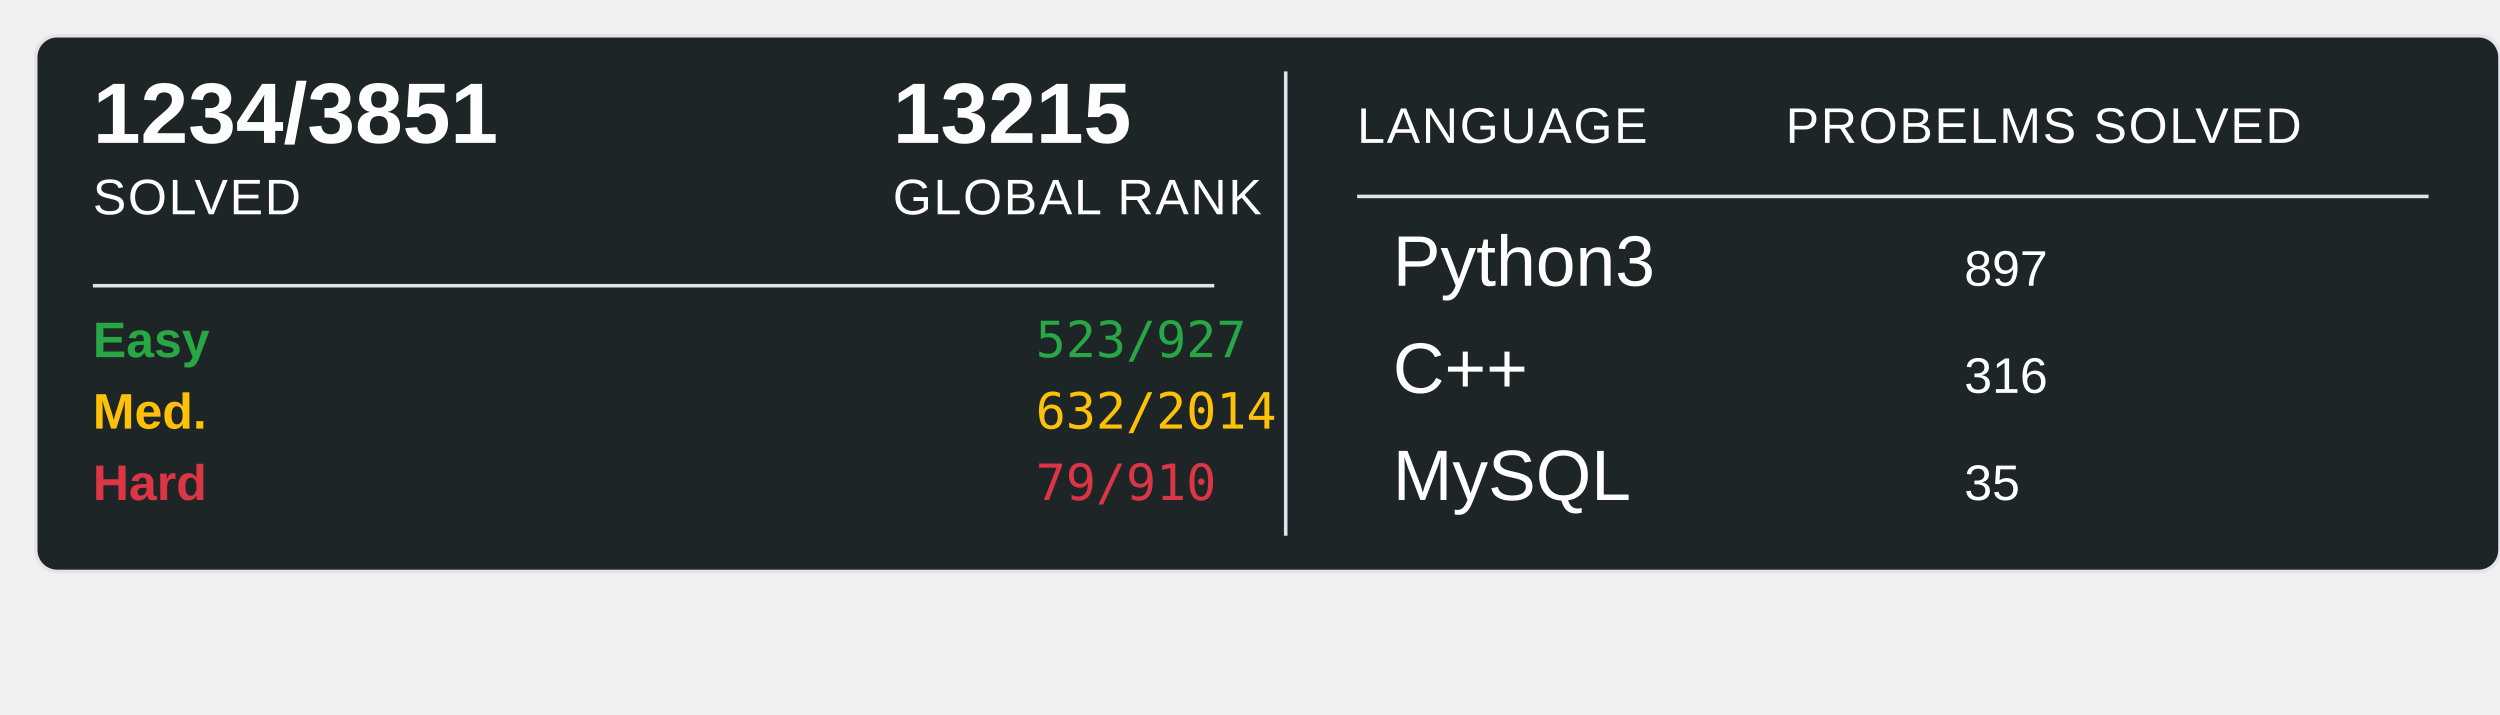
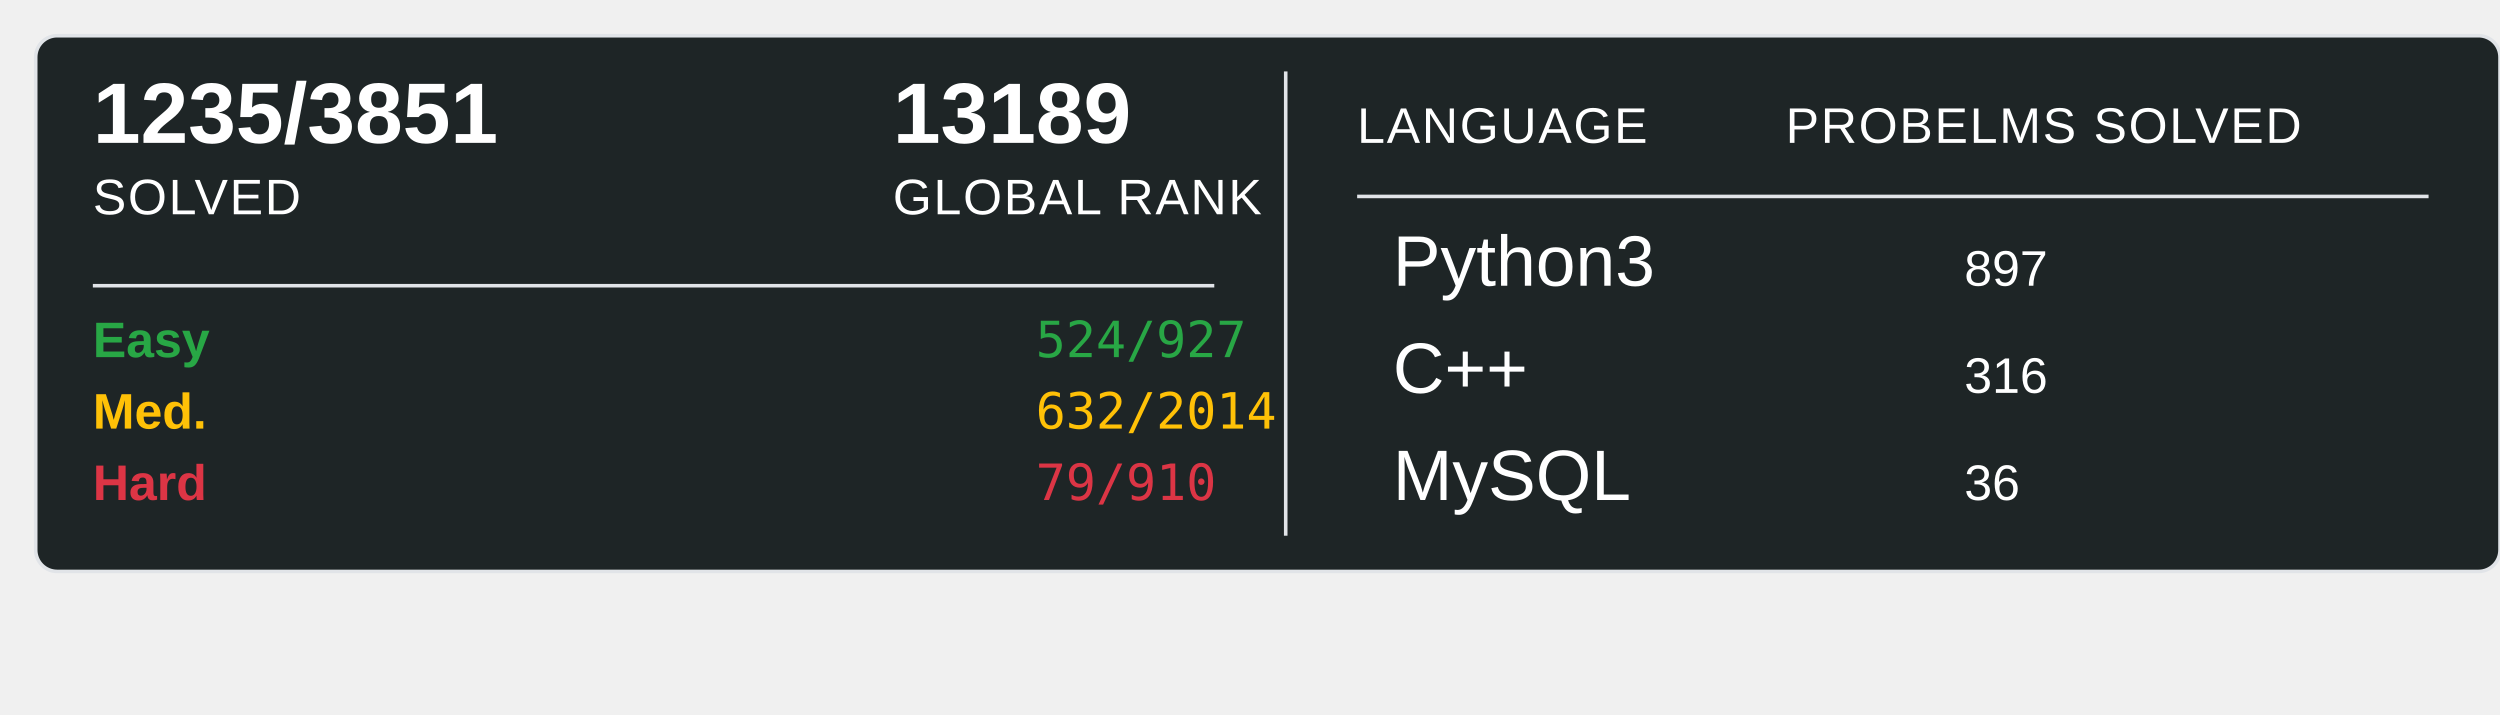
<svg xmlns="http://www.w3.org/2000/svg" width="700" height="200">
  <rect x="10" y="10" width="690" height="150" rx="6" ry="6" fill="#1E2526" stroke="#e1e4e8" stroke-width="1" />
-   <text x="26" y="40" font-family="Arial, sans-serif" font-size="24" font-weight="600" fill="#ffffff">1234/3851</text>
+   <text x="26" y="40" font-family="Arial, sans-serif" font-size="24" font-weight="600" fill="#ffffff">1235/3851</text>
  <text x="26" y="60" font-family="Arial, sans-serif" font-size="14" fill="#ffffff" text-transform="uppercase" letter-spacing="0.5">SOLVED</text>
-   <text x="250" y="40" font-family="Arial, sans-serif" font-size="24" font-weight="600" fill="#ffffff">13215</text>
+   <text x="250" y="40" font-family="Arial, sans-serif" font-size="24" font-weight="600" fill="#ffffff">13189</text>
  <text x="250" y="60" font-family="Arial, sans-serif" font-size="14" fill="#ffffff" text-transform="uppercase" letter-spacing="0.5">GLOBAL RANK</text>
  <line x1="26" y1="80" x2="340" y2="80" stroke="#e1e4e8" stroke-width="1" />
  <text x="26" y="100" font-family="Arial, sans-serif" font-size="14" font-weight="600" fill="#28a745">Easy</text>
-   <text x="290" y="100" font-family="monospace" font-size="14" fill="#28a745">523/927</text>
+   <text x="290" y="100" font-family="monospace" font-size="14" fill="#28a745">524/927</text>
  <text x="26" y="120" font-family="Arial, sans-serif" font-size="14" font-weight="600" fill="#ffc107">Med.</text>
  <text x="290" y="120" font-family="monospace" font-size="14" fill="#ffc107">632/2014</text>
  <text x="26" y="140" font-family="Arial, sans-serif" font-size="14" font-weight="600" fill="#dc3545">Hard</text>
  <text x="290" y="140" font-family="monospace" font-size="14" fill="#dc3545">79/910</text>
  <line x1="360" y1="20" x2="360" y2="150" stroke="#e1e4e8" stroke-width="1" />
  <text x="380" y="40" font-family="Arial, sans-serif" font-size="14" fill="#ffffff" text-transform="uppercase" letter-spacing="0.5">LANGUAGE</text>
  <line x1="380" y1="55" x2="680" y2="55" stroke="#e1e4e8" stroke-width="1" />
  <text x="500" y="40" font-family="Arial, sans-serif" font-size="14" fill="#ffffff" text-transform="uppercase" letter-spacing="0.5">PROBELMS SOLVED</text>
  <text x="390" y="80" font-family="Arial, sans-serif" font-size="20" fill="#ffffff">Python3</text>
  <text x="550" y="80" font-family="Arial, sans-serif" font-size="14" fill="#ffffff">897</text>
  <text x="390" y="110" font-family="Arial, sans-serif" font-size="20" fill="#ffffff">C++</text>
  <text x="550" y="110" font-family="Arial, sans-serif" font-size="14" fill="#ffffff">316</text>
  <text x="390" y="140" font-family="Arial, sans-serif" font-size="20" fill="#ffffff">MySQL</text>
-   <text x="550" y="140" font-family="Arial, sans-serif" font-size="14" fill="#ffffff">35</text>
+   <text x="550" y="140" font-family="Arial, sans-serif" font-size="14" fill="#ffffff">36</text>
</svg>
